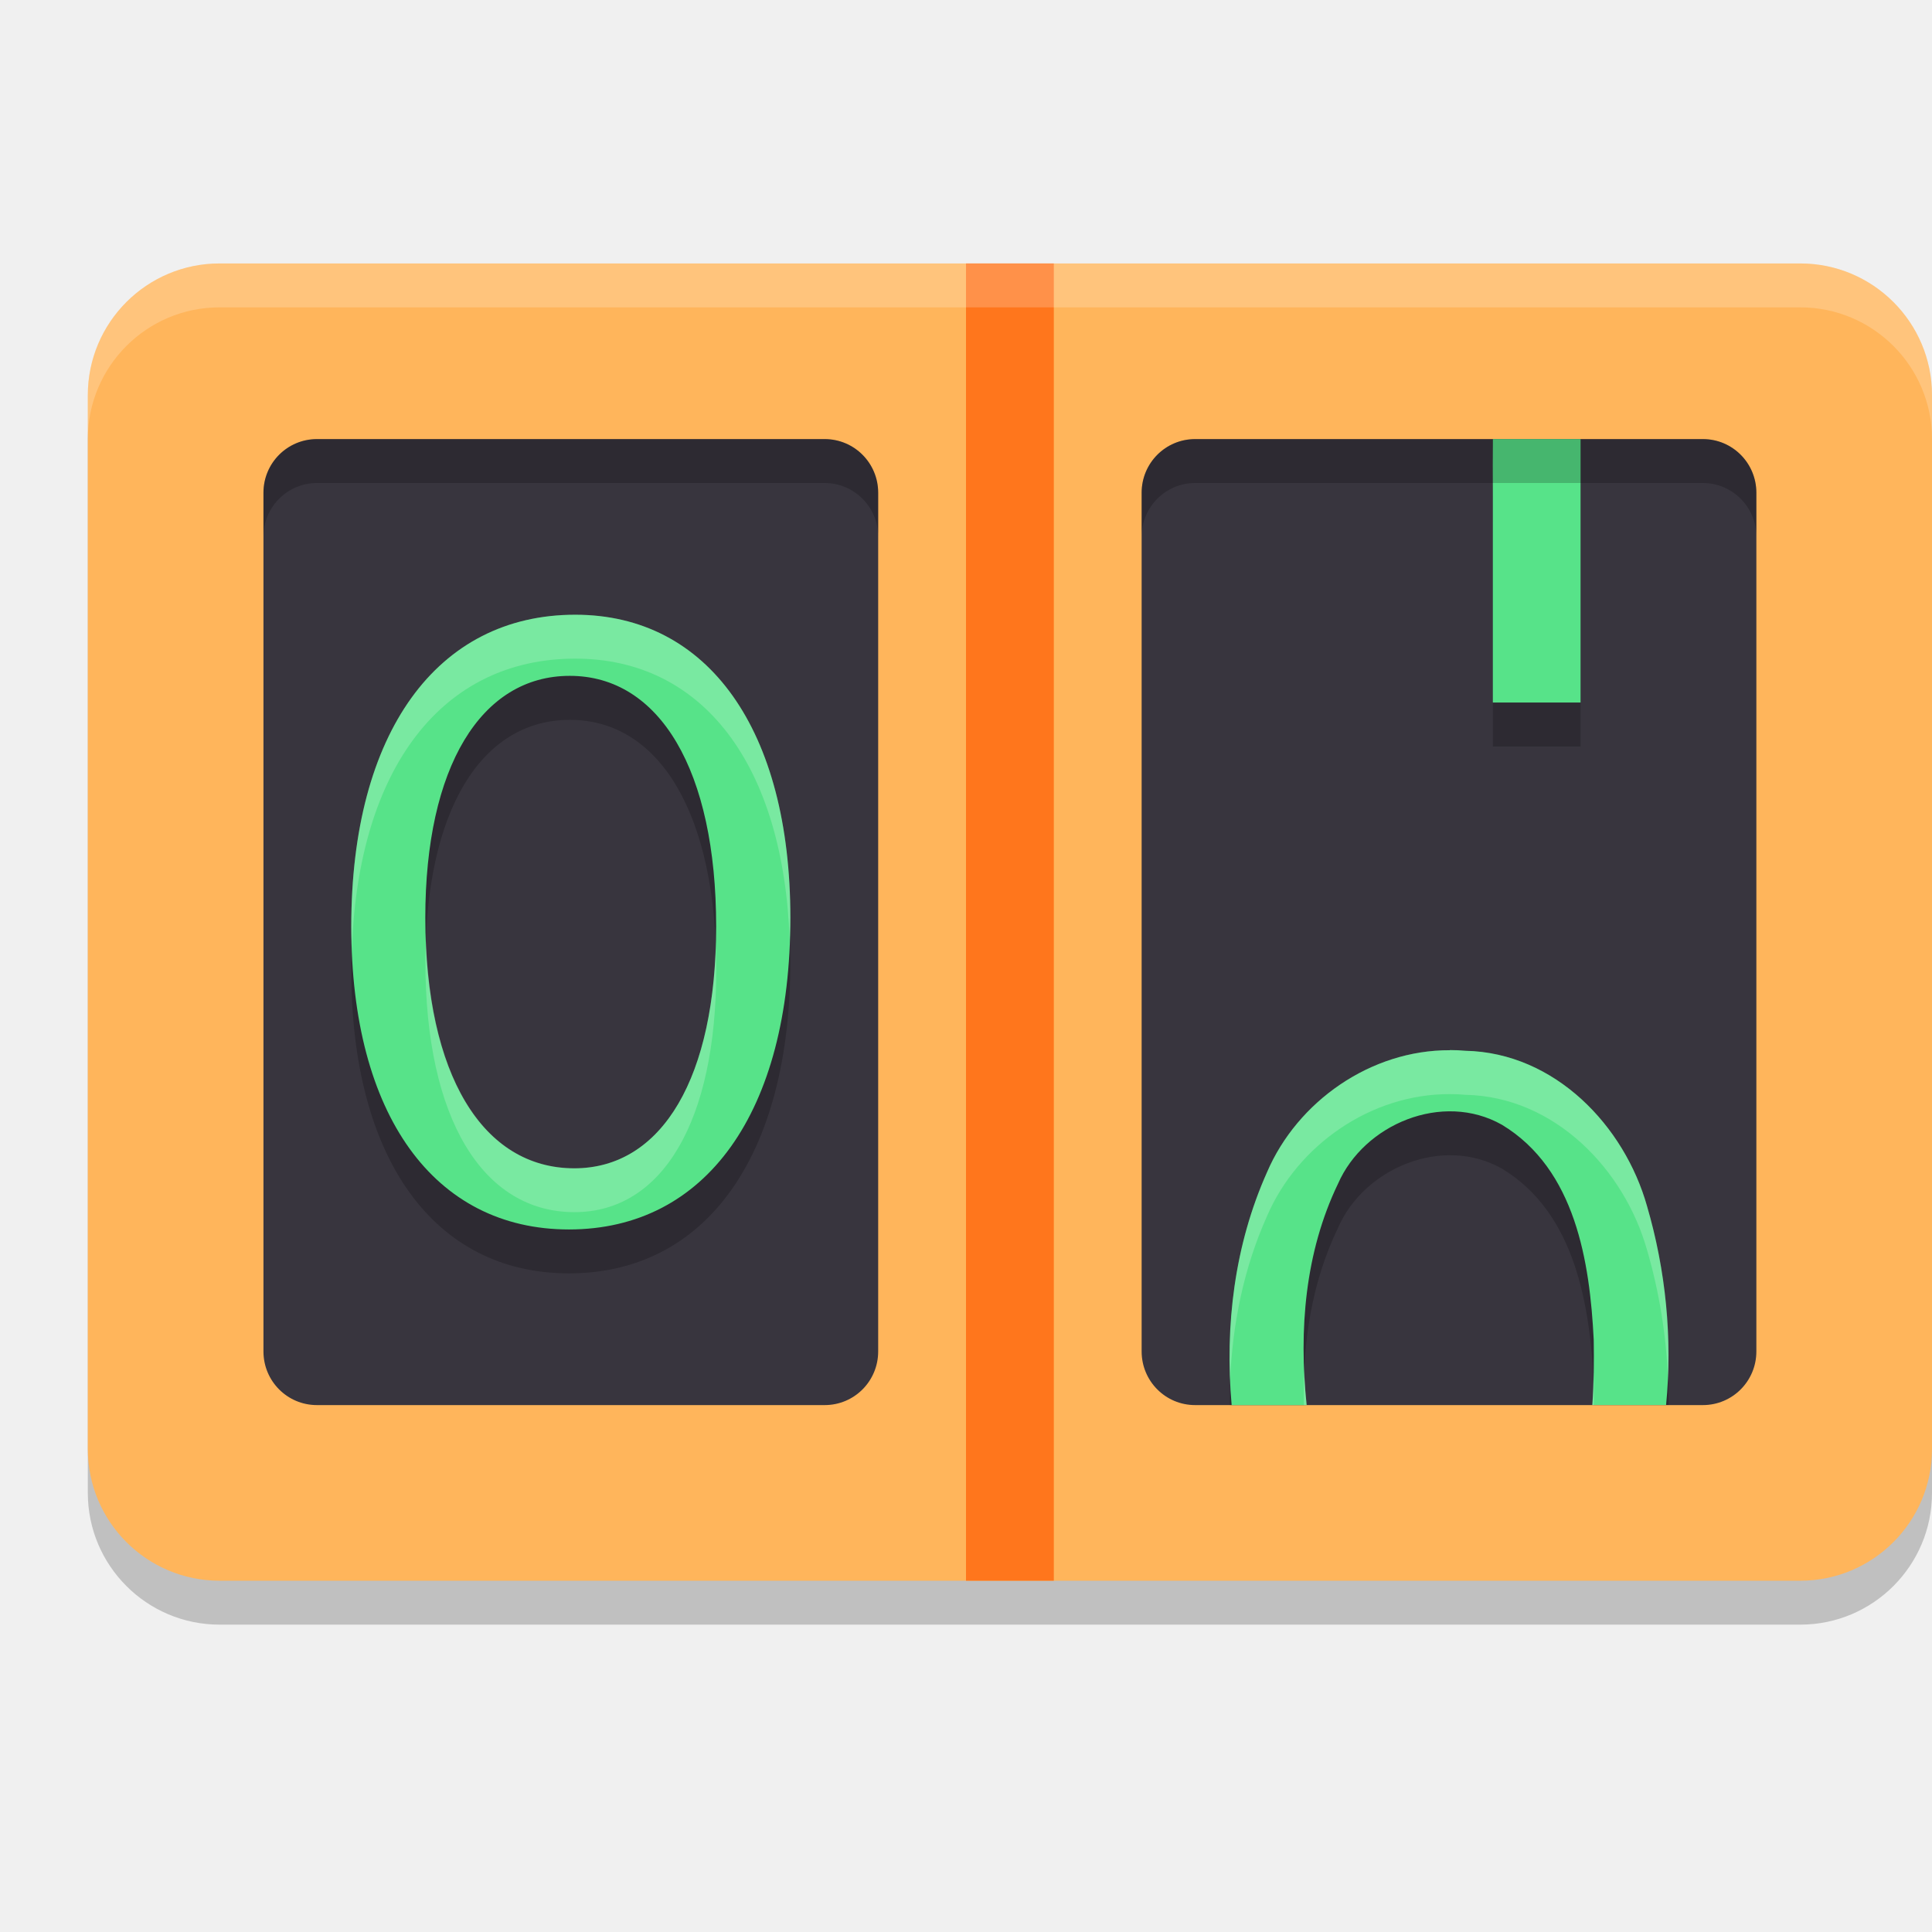
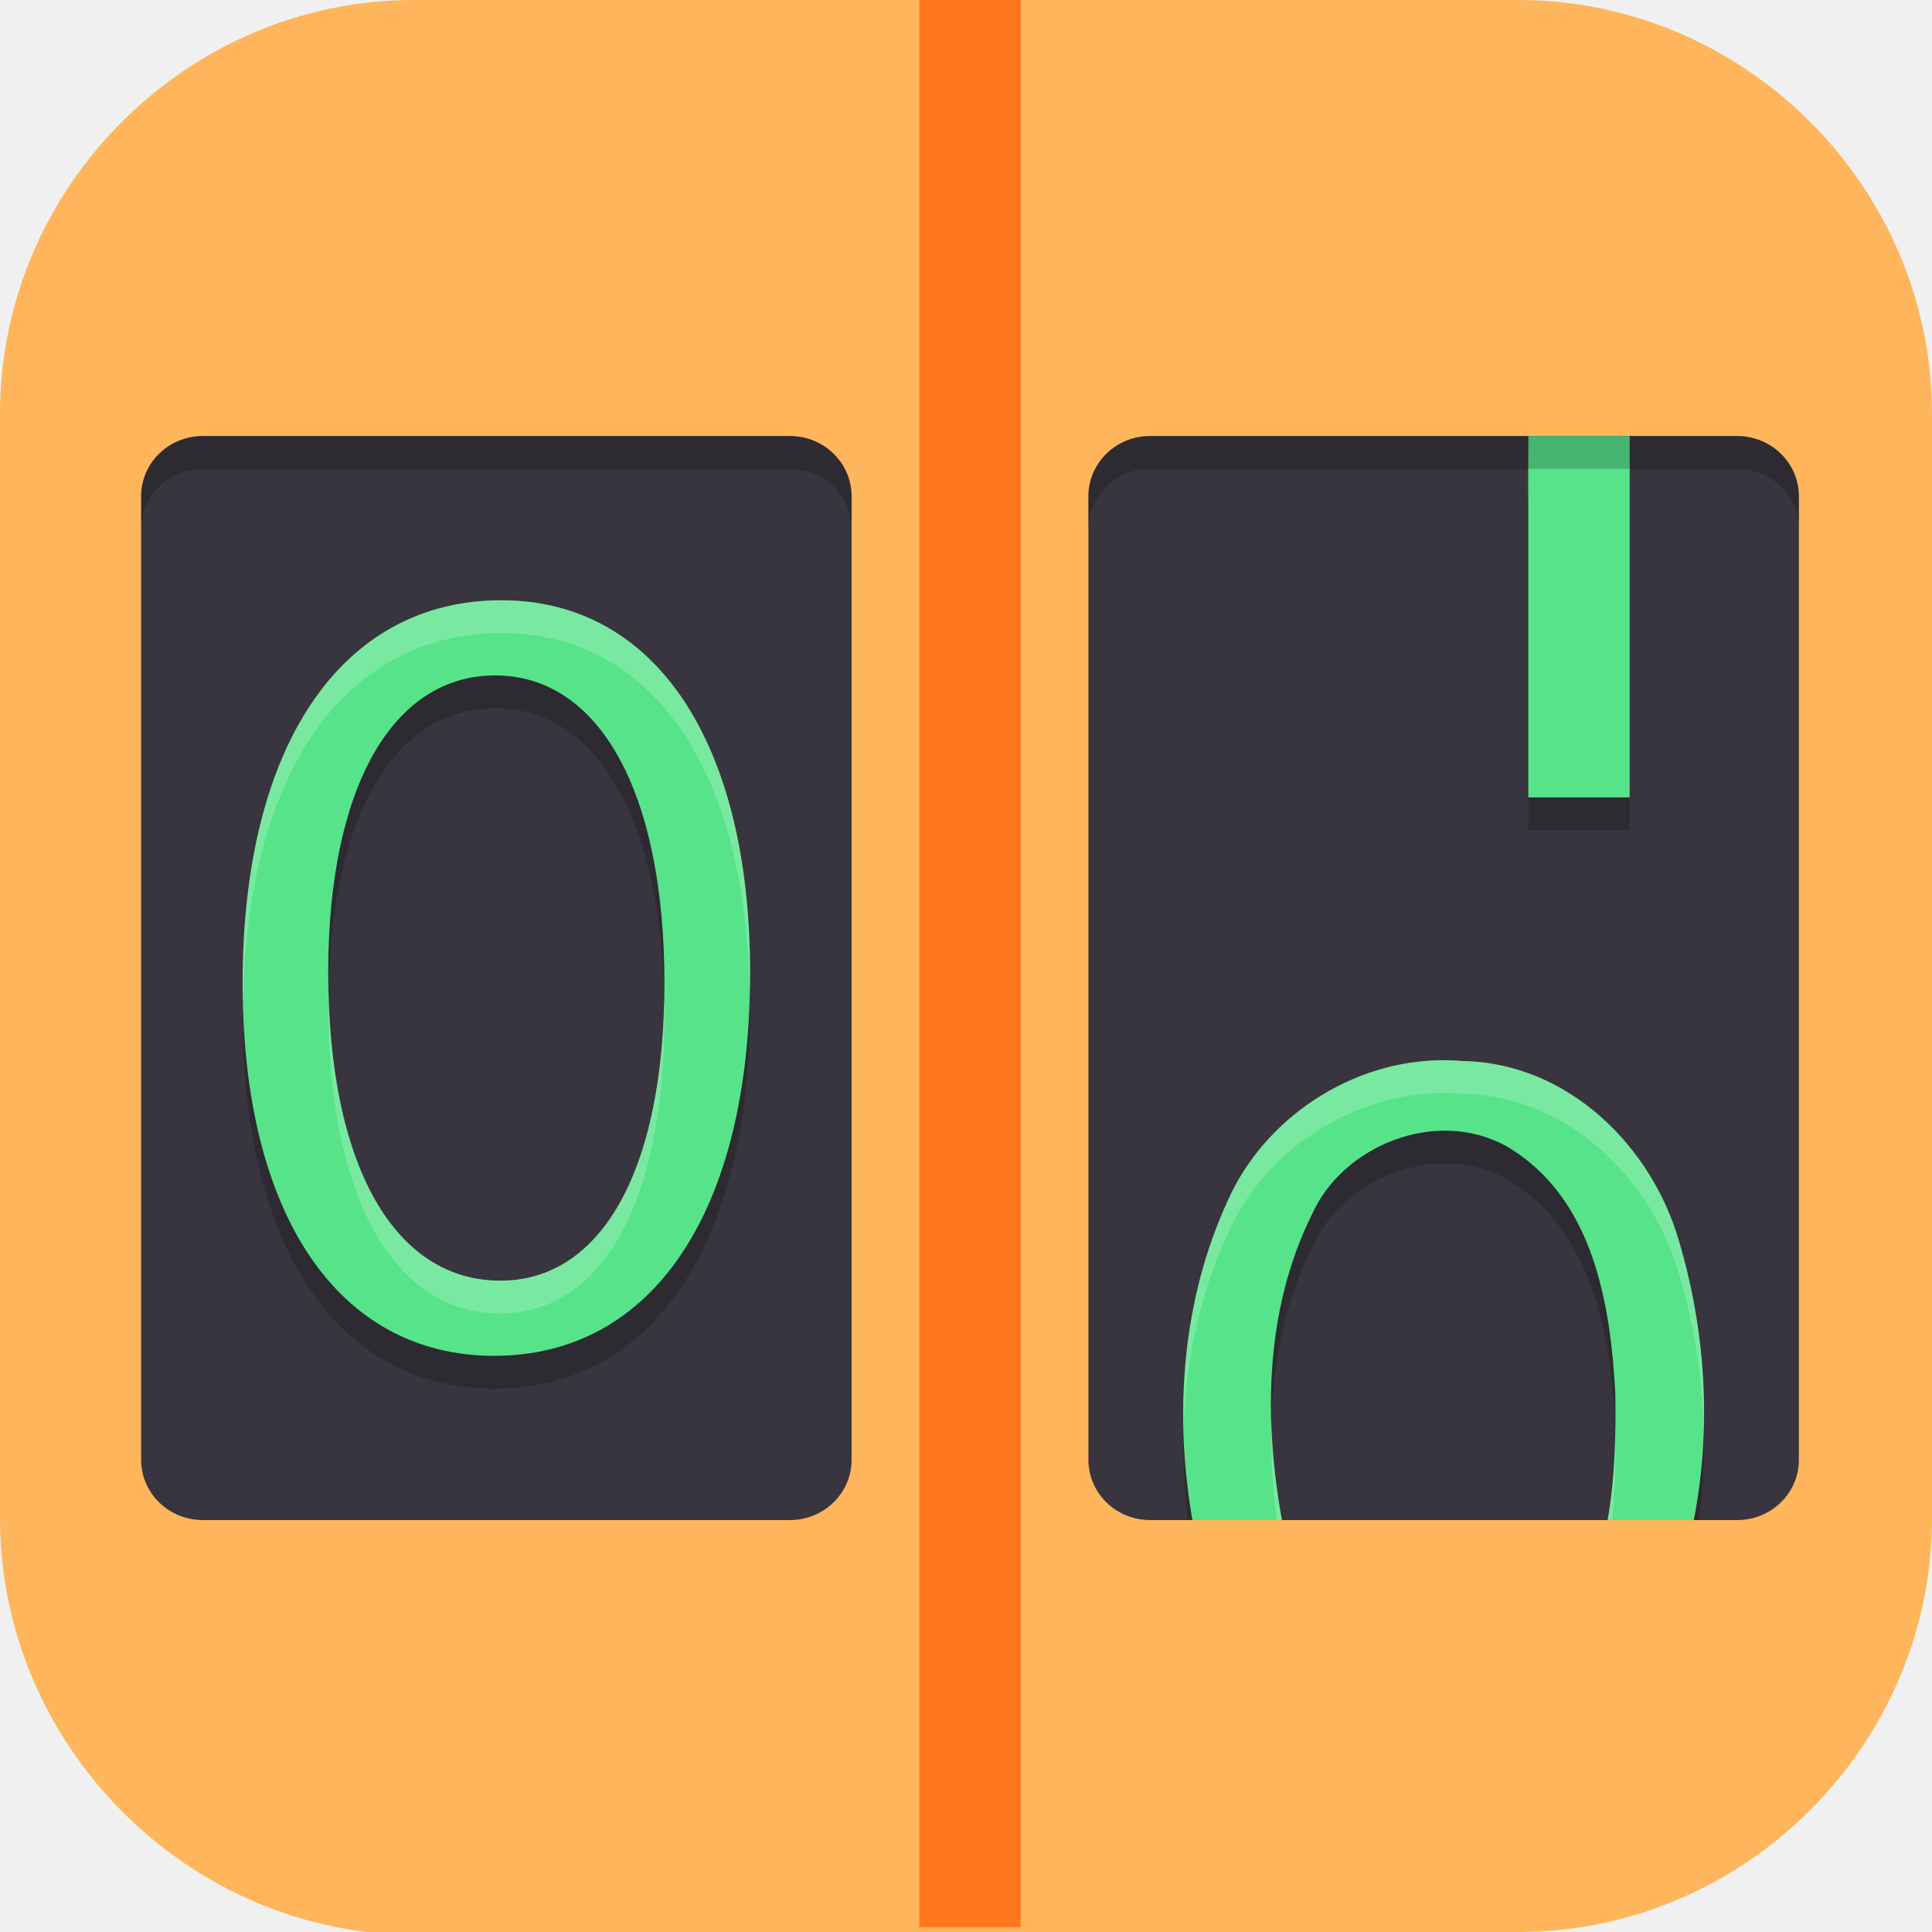
- <svg xmlns="http://www.w3.org/2000/svg" width="22" height="22" version="1.1">
-   <path style="opacity:0.2" d="m 2.5,3.5 h 18 C 21.328,3.5 22,4.172 22,5 v 12 c 0,0.828 -0.672,1.5 -1.5,1.5 H 2.5 C 1.672,18.5 1,17.828 1,17 V 5 C 1,4.172 1.672,3.5 2.5,3.5 Z m 0,0" />
-   <path style="fill:#ffb55b" d="m 2.5,3 h 18 C 21.328,3 22,3.672 22,4.5 v 12 C 22,17.328 21.328,18 20.5,18 H 2.5 C 1.672,18 1,17.328 1,16.5 V 4.5 C 1,3.672 1.672,3 2.5,3 Z m 0,0" />
-   <path style="fill:#ff761c" d="m 11,3 v 15 h 1 V 3 Z" />
-   <path style="fill:#38353e" d="M 3.609,5 H 9.391 C 9.728,5 10,5.273 10,5.611 v 9.778 C 10,15.727 9.728,16 9.391,16 H 3.609 C 3.272,16 3,15.727 3,15.389 V 5.611 C 3,5.273 3.272,5 3.609,5 Z m 0,0" />
-   <path style="opacity:0.2;fill:#ffffff" d="M 2.5,3 C 1.672,3 1,3.672 1,4.5 V 5 C 1,4.172 1.672,3.5 2.5,3.5 h 18 C 21.328,3.5 22,4.172 22,5 V 4.5 C 22,3.672 21.328,3 20.5,3 Z" />
-   <path style="fill:#38353e" d="m 13.609,5 h 5.783 C 19.728,5 20,5.273 20,5.611 v 9.778 C 20,15.727 19.728,16 19.391,16 H 13.609 C 13.272,16 13,15.727 13,15.389 V 5.611 C 13,5.273 13.272,5 13.609,5 Z m 0,0" />
-   <path style="opacity:0.2" d="m 17,5.5 c -7.99e-4,0.197 -0.002,0.394 0,0.59 V 8.5 h 0.998 v -3 z M 6.551,7.5 C 4.974,7.5 4,8.845 4,11.049 4,13.195 4.943,14.5 6.479,14.5 8.036,14.5 9,13.167 9,10.951 9,8.814 8.066,7.5 6.551,7.5 Z m -0.062,0.697 c 1.025,0 1.668,1.078 1.668,2.852 0,1.716 -0.612,2.754 -1.615,2.754 -1.045,0 -1.697,-1.066 -1.697,-2.852 0,-1.716 0.632,-2.754 1.645,-2.754 z M 16.51,12.459 C 15.61,12.455 14.774,13.041 14.428,13.848 14.125,14.524 13.998,15.261 14.004,16 h 0.844 c -0.018,-0.694 0.085,-1.39 0.389,-2.02 0.296,-0.679 1.19,-1.055 1.867,-0.672 0.838,0.507 1.001,1.564 1.045,2.449 0.001,0.079 3.54e-4,0.161 0,0.242 h 0.85 c 0.006,-0.597 -0.076,-1.195 -0.242,-1.764 -0.257,-0.914 -1.047,-1.747 -2.066,-1.77 -0.061,-0.005 -0.12,-0.008 -0.18,-0.008 z" />
-   <path style="fill:#57e389" d="M 6.479,14 C 8.036,14 9,12.667 9,10.451 9,8.314 8.066,7 6.55,7 4.974,7 4,8.345 4,10.549 4,12.696 4.944,14 6.479,14 Z m 0.061,-0.696 c -1.045,0 -1.697,-1.067 -1.697,-2.853 0,-1.716 0.633,-2.755 1.645,-2.755 1.025,0 1.667,1.079 1.667,2.853 0,1.716 -0.613,2.755 -1.616,2.755 z m 0,0" />
-   <path style="fill:#57e389" d="m 17,5 c -7.99e-4,0.197 -0.003,0.393 -7.99e-4,0.589 V 8 h 0.999 V 5 Z" />
-   <path style="fill:#57e389" d="M 16.51,11.959 C 15.61,11.955 14.774,12.541 14.428,13.348 14.057,14.177 13.945,15.098 14.025,16 h 0.854 c -0.09,-0.856 -0.019,-1.739 0.357,-2.52 0.296,-0.679 1.19,-1.055 1.867,-0.672 0.838,0.507 1.001,1.564 1.045,2.449 0.004,0.241 0.002,0.491 -0.016,0.742 h 0.84 c 0.074,-0.759 -0.004,-1.536 -0.217,-2.264 -0.257,-0.914 -1.047,-1.747 -2.066,-1.77 -0.061,-0.005 -0.12,-0.008 -0.18,-0.008 z" />
-   <path style="opacity:0.2" d="M 3.609,5 C 3.273,5 3,5.274 3,5.611 v 0.5 C 3,5.774 3.273,5.5 3.609,5.5 h 5.781 C 9.727,5.5 10,5.774 10,6.111 v -0.5 C 10,5.274 9.727,5 9.391,5 Z m 10,0 C 13.273,5 13,5.274 13,5.611 v 0.5 C 13,5.774 13.273,5.5 13.609,5.5 h 5.781 C 19.727,5.5 20,5.774 20,6.111 v -0.5 C 20,5.274 19.727,5 19.391,5 Z" />
-   <path style="opacity:0.2;fill:#ffffff" d="M 6.551,7 C 4.974,7 4,8.345 4,10.549 4,10.633 4.005,10.713 4.008,10.795 4.081,8.744 5.036,7.5 6.551,7.5 8.007,7.5 8.922,8.715 8.992,10.705 8.995,10.621 9,10.538 9,10.451 9,8.314 8.066,7 6.551,7 Z m -1.701,3.705 c -0.003,0.081 -0.006,0.162 -0.006,0.246 0,1.785 0.653,2.852 1.697,2.852 1.003,0 1.615,-1.038 1.615,-2.754 0,-0.087 -0.003,-0.17 -0.006,-0.254 -0.056,1.568 -0.655,2.508 -1.609,2.508 -0.994,0 -1.632,-0.967 -1.691,-2.598 z m 11.66,1.254 c -0.9,-0.004 -1.735,0.582 -2.082,1.389 -0.332,0.743 -0.455,1.559 -0.42,2.369 0.026,-0.643 0.156,-1.28 0.42,-1.869 0.347,-0.807 1.182,-1.392 2.082,-1.389 0.06,0 0.119,0.002 0.18,0.008 1.019,0.022 1.809,0.856 2.066,1.77 0.139,0.478 0.22,0.977 0.238,1.479 0.032,-0.667 -0.052,-1.341 -0.238,-1.979 -0.257,-0.914 -1.047,-1.747 -2.066,-1.77 -0.061,-0.005 -0.12,-0.008 -0.18,-0.008 z m -1.658,3.646 c -0.006,0.131 -0.007,0.263 -0.004,0.395 h 0.031 c -0.014,-0.131 -0.022,-0.263 -0.027,-0.395 z m 3.293,0.102 c -0.003,0.097 -0.005,0.195 -0.012,0.293 h 0.016 c 3.54e-4,-0.081 0.001,-0.163 0,-0.242 -8.28e-4,-0.017 -0.003,-0.034 -0.004,-0.051 z" />
+ <svg xmlns="http://www.w3.org/2000/svg" xmlns:xlink="http://www.w3.org/1999/xlink" id="_图层_1" version="1.1" viewBox="0 0 64 64" width="22" height="22" xml:space="preserve">
+   <defs id="defs6">
+     <style id="style1">
+       .st0 {
+         fill-opacity: .5;
+       }
+ 
+       .st0, .st1, .st2, .st3, .st4, .st5, .st6, .st7 {
+         fill: #fff;
+       }
+ 
+       .st8 {
+         fill: #133c9a;
+       }
+ 
+       .st2, .st9 {
+         display: none;
+       }
+ 
+       .st3 {
+         fill-opacity: .2;
+       }
+ 
+       .st4 {
+         fill-opacity: .9;
+       }
+ 
+       .st10 {
+         fill: #3370ff;
+       }
+ 
+       .st11 {
+         fill: url(#_未命名的渐变_3);
+       }
+ 
+       .st12 {
+         fill: url(#_未命名的渐变);
+       }
+ 
+       .st5 {
+         fill-opacity: .3;
+       }
+ 
+       .st6 {
+         fill-opacity: 0;
+       }
+ 
+       .st7 {
+         fill-opacity: .7;
+       }
+ 
+       .st13 {
+         fill: #00d6b9;
+       }
+ 
+       .st14 {
+         fill: url(#_未命名的渐变_2);
+       }
+     </style>
+     <radialGradient id="_未命名的渐变" data-name="未命名的渐变" cx="123.9" cy="-40.2" fx="123.9" fy="-40.2" r="59.4" gradientTransform="translate(-26.8 25.5) scale(.6 -.7)" gradientUnits="userSpaceOnUse">
+       <stop offset="0" stop-color="#db202e" id="stop1" />
+       <stop offset="1" stop-color="#e01b24" id="stop2" />
+     </radialGradient>
+     <radialGradient id="_未命名的渐变_2" data-name="未命名的渐变 2" cx="67.6" cy="26.8" fx="67.6" fy="26.8" r="105.2" gradientTransform="translate(-26.6 25.3) scale(.6 -.7)" gradientUnits="userSpaceOnUse">
+       <stop offset="0" stop-color="#ffb648" id="stop3" />
+       <stop offset="1" stop-color="#ff7800" stop-opacity="0" id="stop4" />
+     </radialGradient>
+     <radialGradient id="_未命名的渐变_3" data-name="未命名的渐变 3" cx="61.7" cy="18.6" fx="61.7" fy="18.6" r="68" gradientTransform="translate(-26.8 25.8) scale(.6 -.7)" gradientUnits="userSpaceOnUse">
+       <stop offset="0" stop-color="#c64600" id="stop5" />
+       <stop offset="1" stop-color="#a51d2d" id="stop6" />
+     </radialGradient>
+     <linearGradient id="a">
+       <stop offset="0" stop-color="#fff" id="stop1-3" />
+       <stop offset="1" stop-color="#fff" stop-opacity="0" id="stop2-6" />
+     </linearGradient>
+     <linearGradient gradientTransform="rotate(-90,110.91,115.434)" gradientUnits="userSpaceOnUse" xlink:href="#a" id="b" y2="24.145" x2="108.974" y1="16.246" x1="108.118" />
+     <linearGradient gradientTransform="rotate(90,135.136,85.779)" gradientUnits="userSpaceOnUse" xlink:href="#a" id="c" y2="24.145" x2="108.974" y1="16.246" x1="108.118" />
+     <linearGradient gradientUnits="userSpaceOnUse" xlink:href="#a" id="d" y2="24.145" x2="108.974" y1="16.246" x1="108.118" />
+     <linearGradient gradientTransform="rotate(180,108.012,88.805)" gradientUnits="userSpaceOnUse" xlink:href="#a" id="e" y2="24.145" x2="108.974" y1="16.246" x1="108.118" />
+   </defs>
+   <path class="st1" d="M47.5,64.1H13.8c-7.6,0-13.8-6.3-13.8-13.8V13.7C0,6.2,6.2,0,13.7,0h36.6c7.5,0,13.7,6.2,13.7,13.7v36.6c0,7.5-6.2,13.7-13.7,13.7h-2.9.1Z" id="path6" style="fill:#ffb55b;fill-opacity:1" />
+   <g id="g39" transform="matrix(1.120717,0,0,1.088216,-4.29097,-1.879543)">
+     <path style="fill:#ff761c;stroke-width:1.197" d="M 31,1.637 V 60.39 h 3 V 1.637 Z" id="path3-1" />
+     <path style="fill:#38353e" d="M 9.826,15 H 27.174 C 28.183,15 29,15.82 29,16.833 V 46.167 C 29,47.18 28.183,48 27.174,48 H 9.826 C 8.817,48 8,47.18 8,46.167 V 16.833 C 8,15.82 8.817,15 9.826,15 Z m 0,0" id="path4" />
+     <path style="fill:#38353e" d="M 37.826,15 H 55.174 C 56.183,15 57,15.82 57,16.833 V 46.167 C 57,47.18 56.183,48 55.174,48 H 37.826 C 36.817,48 36,47.18 36,46.167 V 16.833 C 36,15.82 36.817,15 37.826,15 Z m 0,0" id="path5-9" />
+     <path style="opacity:0.2" d="m 49.006,16 c -0.003,0.722 -0.009,1.44 -0.002,2.16 V 27 H 52 V 16 Z M 18.65,21 C 13.92,21 11,25.42 11,32.662 11,39.715 13.832,44 18.438,44 23.109,44 26,39.619 26,32.338 26,25.316 23.197,21 18.65,21 Z m -0.184,2.289 c 3.075,0 5.002,3.546 5.002,9.373 0,5.638 -1.839,9.049 -4.848,9.049 -3.134,0 -5.09,-3.507 -5.09,-9.373 0,-5.638 1.897,-9.049 4.936,-9.049 z M 46.527,35 C 43.755,34.989 41.185,36.794 40.117,39.281 38.901,42.003 38.593,45.049 38.938,48 h 2.633 c -0.369,-2.805 -0.199,-5.735 1.039,-8.307 0.912,-2.094 3.661,-3.257 5.748,-2.076 2.58,1.562 3.083,4.827 3.219,7.557 0.014,0.914 -3.34e-4,1.875 -0.096,2.826 h 2.572 C 54.376,45.489 54.154,42.901 53.449,40.482 52.656,37.666 50.224,35.093 47.084,35.025 46.898,35.009 46.712,35 46.527,35 Z" id="path6-4" />
+     <path style="fill:#57e389" d="M 18.437,43 C 23.109,43 26,38.62 26,31.339 26,24.317 23.197,20 18.651,20 13.921,20 11,24.419 11,31.661 11,38.715 13.832,43 18.437,43 Z m 0.184,-2.288 c -3.134,0 -5.091,-3.507 -5.091,-9.373 0,-5.638 1.898,-9.051 4.936,-9.051 3.075,0 5.002,3.546 5.002,9.373 0,5.638 -1.839,9.051 -4.848,9.051 z m 0,0" id="path7" />
+     <path style="fill:#57e389" d="m 49.005,15 c -0.003,0.722 -0.009,1.441 -0.003,2.161 V 26 h 2.997 V 15 Z" id="path8" />
+     <path style="fill:#57e389" d="M 46.528,34 C 43.756,33.989 41.185,35.794 40.117,38.281 38.763,41.311 38.527,44.746 39.073,48 h 2.648 c -0.55,-3.098 -0.499,-6.428 0.887,-9.307 0.912,-2.094 3.661,-3.256 5.748,-2.075 2.58,1.562 3.083,4.825 3.219,7.556 0.019,1.236 -0.011,2.557 -0.228,3.827 h 2.548 c 0.533,-2.818 0.352,-5.777 -0.446,-8.518 -0.793,-2.817 -3.226,-5.388 -6.366,-5.456 -0.186,-0.017 -0.371,-0.026 -0.556,-0.026 z m 0,0" id="path9" />
+     <path style="opacity:0.2" d="M 9.826,15 C 8.817,15 8,15.821 8,16.834 v 1 C 8,16.821 8.817,16 9.826,16 H 27.174 C 28.183,16 29,16.821 29,17.834 v -1 C 29,15.821 28.183,15 27.174,15 Z M 37.826,15 C 36.817,15 36,15.821 36,16.834 v 1 C 36,16.821 36.817,16 37.826,16 H 55.174 C 56.183,16 57,16.821 57,17.834 v -1 C 57,15.821 56.183,15 55.174,15 Z" id="path11" />
+     <path style="opacity:0.2;fill:#ffffff" d="M 18.65,20 C 13.92,20 11,24.42 11,31.662 c 0,0.169 0.01,0.328 0.014,0.494 C 11.149,25.22 14.033,21 18.65,21 c 4.438,0 7.206,4.119 7.336,10.846 C 25.99,31.675 26,31.512 26,31.338 26,24.316 23.197,20 18.65,20 Z m -5.109,11.826 c -0.004,0.171 -0.01,0.337 -0.01,0.512 0,5.866 1.956,9.373 5.09,9.373 3.009,-10e-7 4.848,-3.411 4.848,-9.049 0,-0.173 -0.006,-0.338 -0.01,-0.508 -0.106,5.34 -1.919,8.557 -4.838,8.557 -3.045,0 -4.973,-3.317 -5.08,-8.885 z M 46.527,34 c -2.772,-0.011 -5.342,1.794 -6.41,4.281 -0.967,2.164 -1.354,4.535 -1.303,6.898 0.066,-2.029 0.472,-4.039 1.303,-5.898 C 41.185,36.794 43.755,34.989 46.527,35 c 0.185,0 0.37,0.009 0.557,0.025 3.14,0.068 5.572,2.64 6.365,5.457 0.447,1.534 0.693,3.137 0.736,4.744 0.054,-1.941 -0.197,-3.892 -0.736,-5.744 -0.793,-2.817 -3.225,-5.389 -6.365,-5.457 C 46.898,34.009 46.712,34 46.527,34 Z m -5.115,11.002 c -0.028,1.002 0.028,2.007 0.158,2.998 h 0.15 c -0.175,-0.983 -0.279,-1.99 -0.309,-2.998 z m 10.164,0.182 C 51.563,46.115 51.506,47.071 51.348,48 h 0.133 c 0.095,-0.948 0.109,-1.905 0.096,-2.816 z" id="path12" />
+   </g>
</svg>
